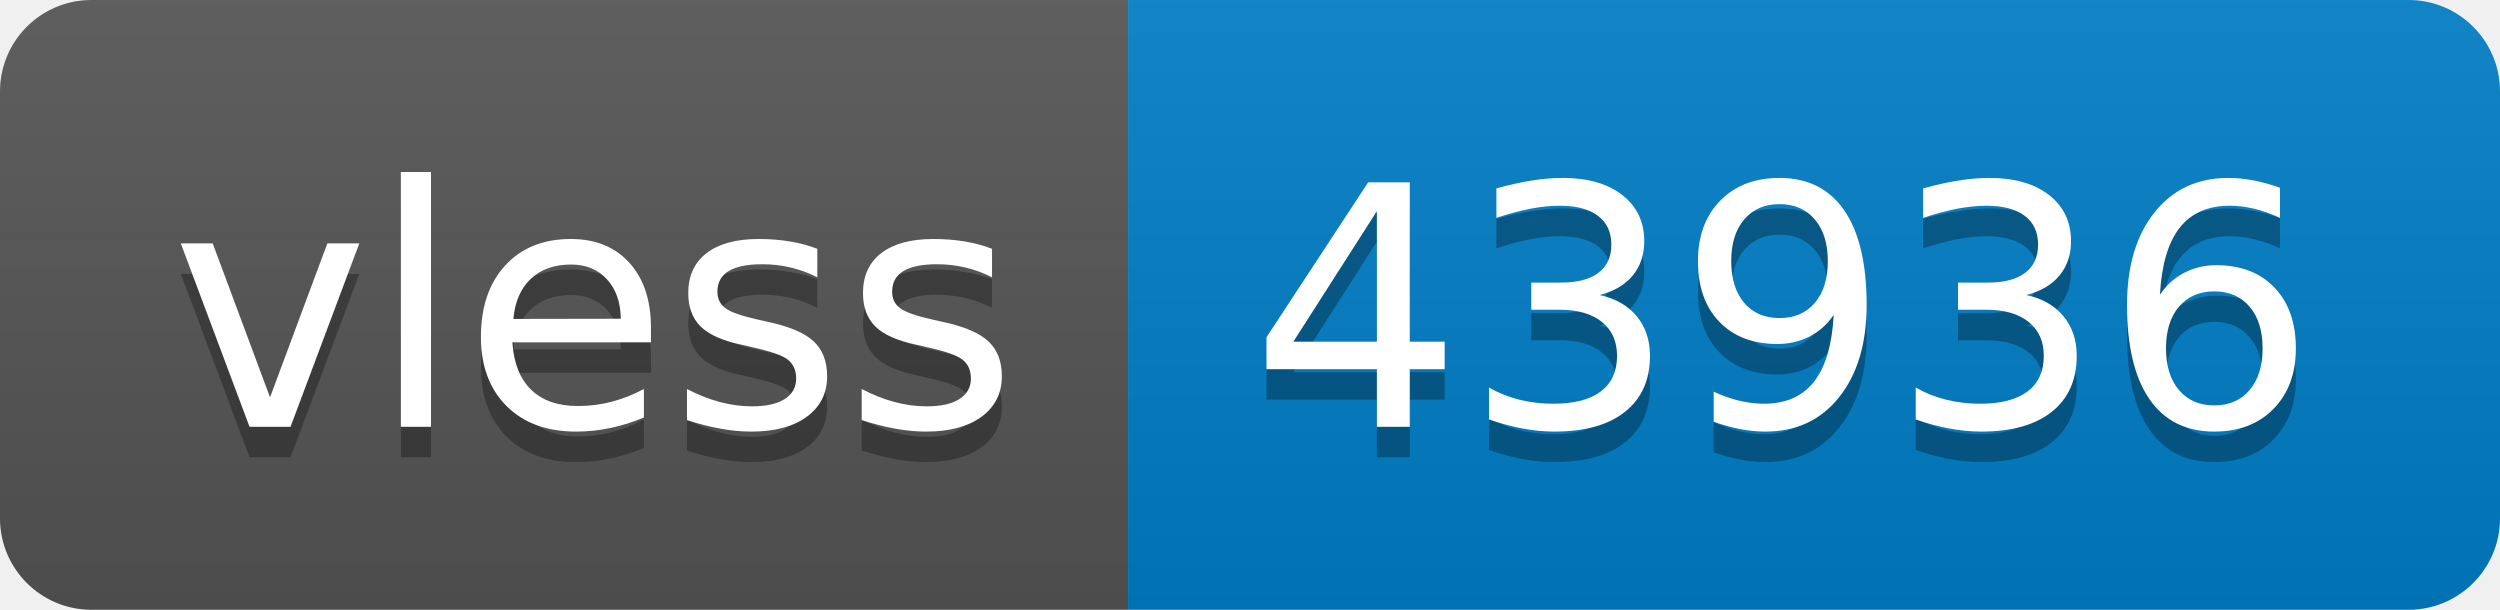
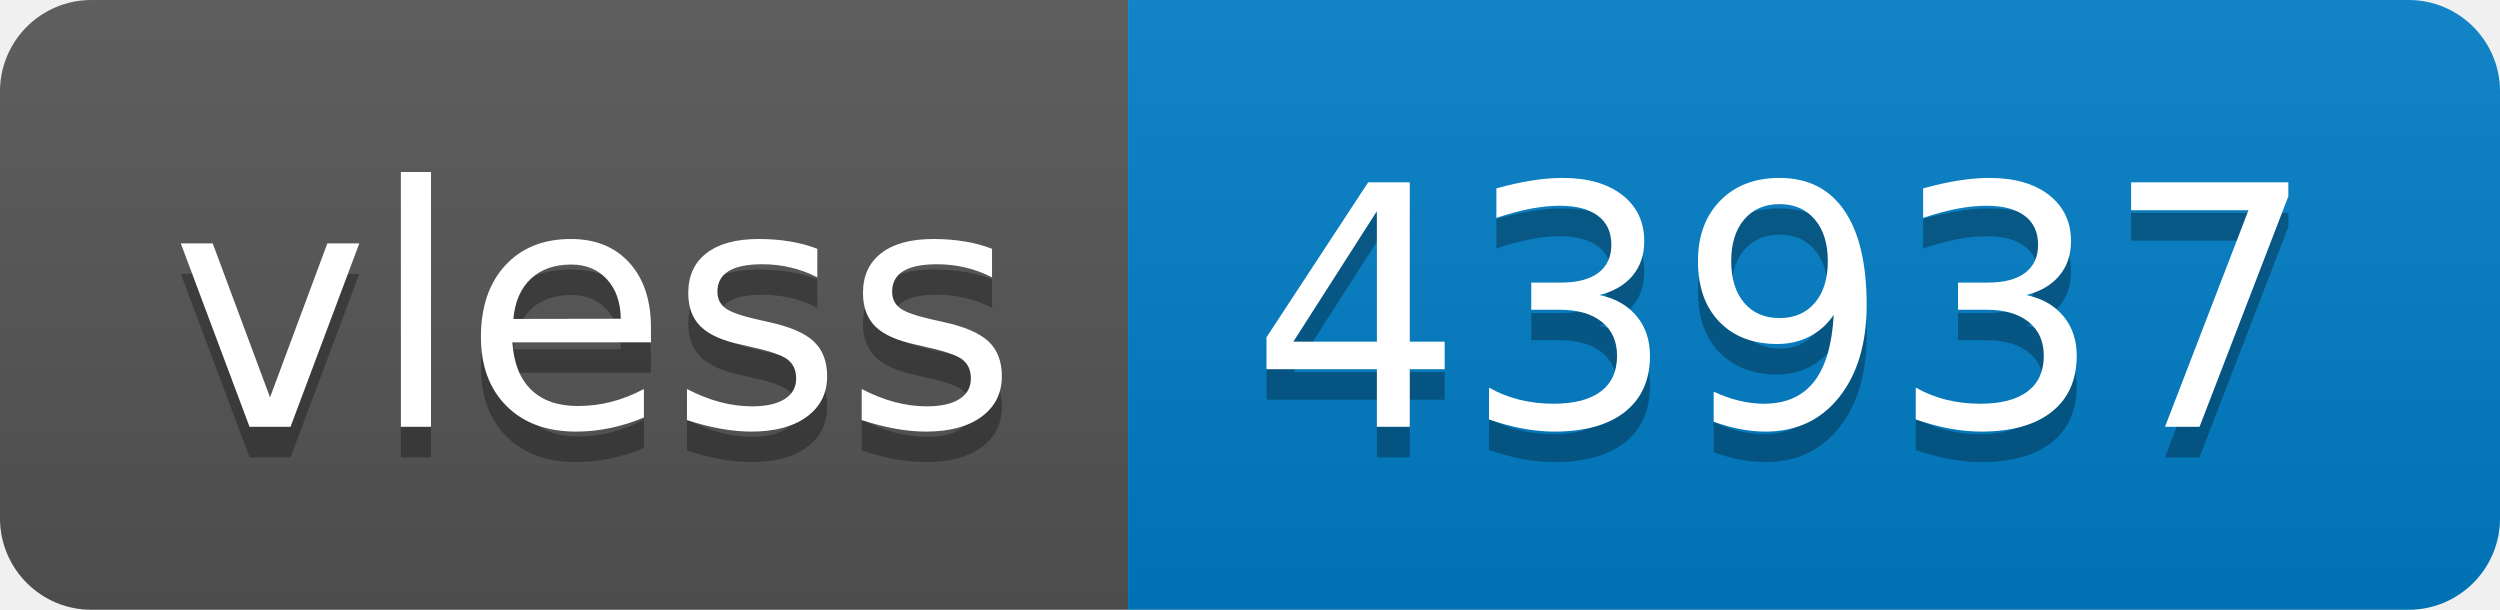
- <svg xmlns="http://www.w3.org/2000/svg" width="82" height="20" role="img" aria-label="vless: 43936">
+ <svg xmlns="http://www.w3.org/2000/svg" width="82" height="20" role="img" aria-label="vless: 43937">
  <linearGradient id="s" x2="0" y2="100%">
    <stop offset="0" stop-color="#bbb" stop-opacity=".1" />
    <stop offset="1" stop-opacity=".1" />
  </linearGradient>
  <clipPath id="r">
    <rect width="82" height="20" rx="3" fill="#fff" />
  </clipPath>
  <g clip-path="url(#r)">
    <rect width="37" height="20" fill="#555" />
    <rect x="37" width="45" height="20" fill="#007ec6" />
    <rect width="82" height="20" fill="url(#s)" />
  </g>
  <g fill="#fff" text-anchor="middle" font-family="Verdana,Geneva,DejaVu Sans,sans-serif" text-rendering="geometricPrecision" font-size="110">
    <text aria-hidden="true" x="195" y="150" fill="#010101" fill-opacity=".3" transform="scale(.1)" textLength="270">vless</text>
    <text x="195" y="140" transform="scale(.1)" fill="#fff" textLength="270">vless</text>
-     <text aria-hidden="true" x="585" y="150" fill="#010101" fill-opacity=".3" transform="scale(.1)" textLength="350">43936</text>
-     <text x="585" y="140" transform="scale(.1)" fill="#fff" textLength="350">43936</text>
+     <text aria-hidden="true" x="585" y="150" fill="#010101" fill-opacity=".3" transform="scale(.1)" textLength="350">43937</text>
+     <text x="585" y="140" transform="scale(.1)" fill="#fff" textLength="350">43937</text>
  </g>
</svg>
